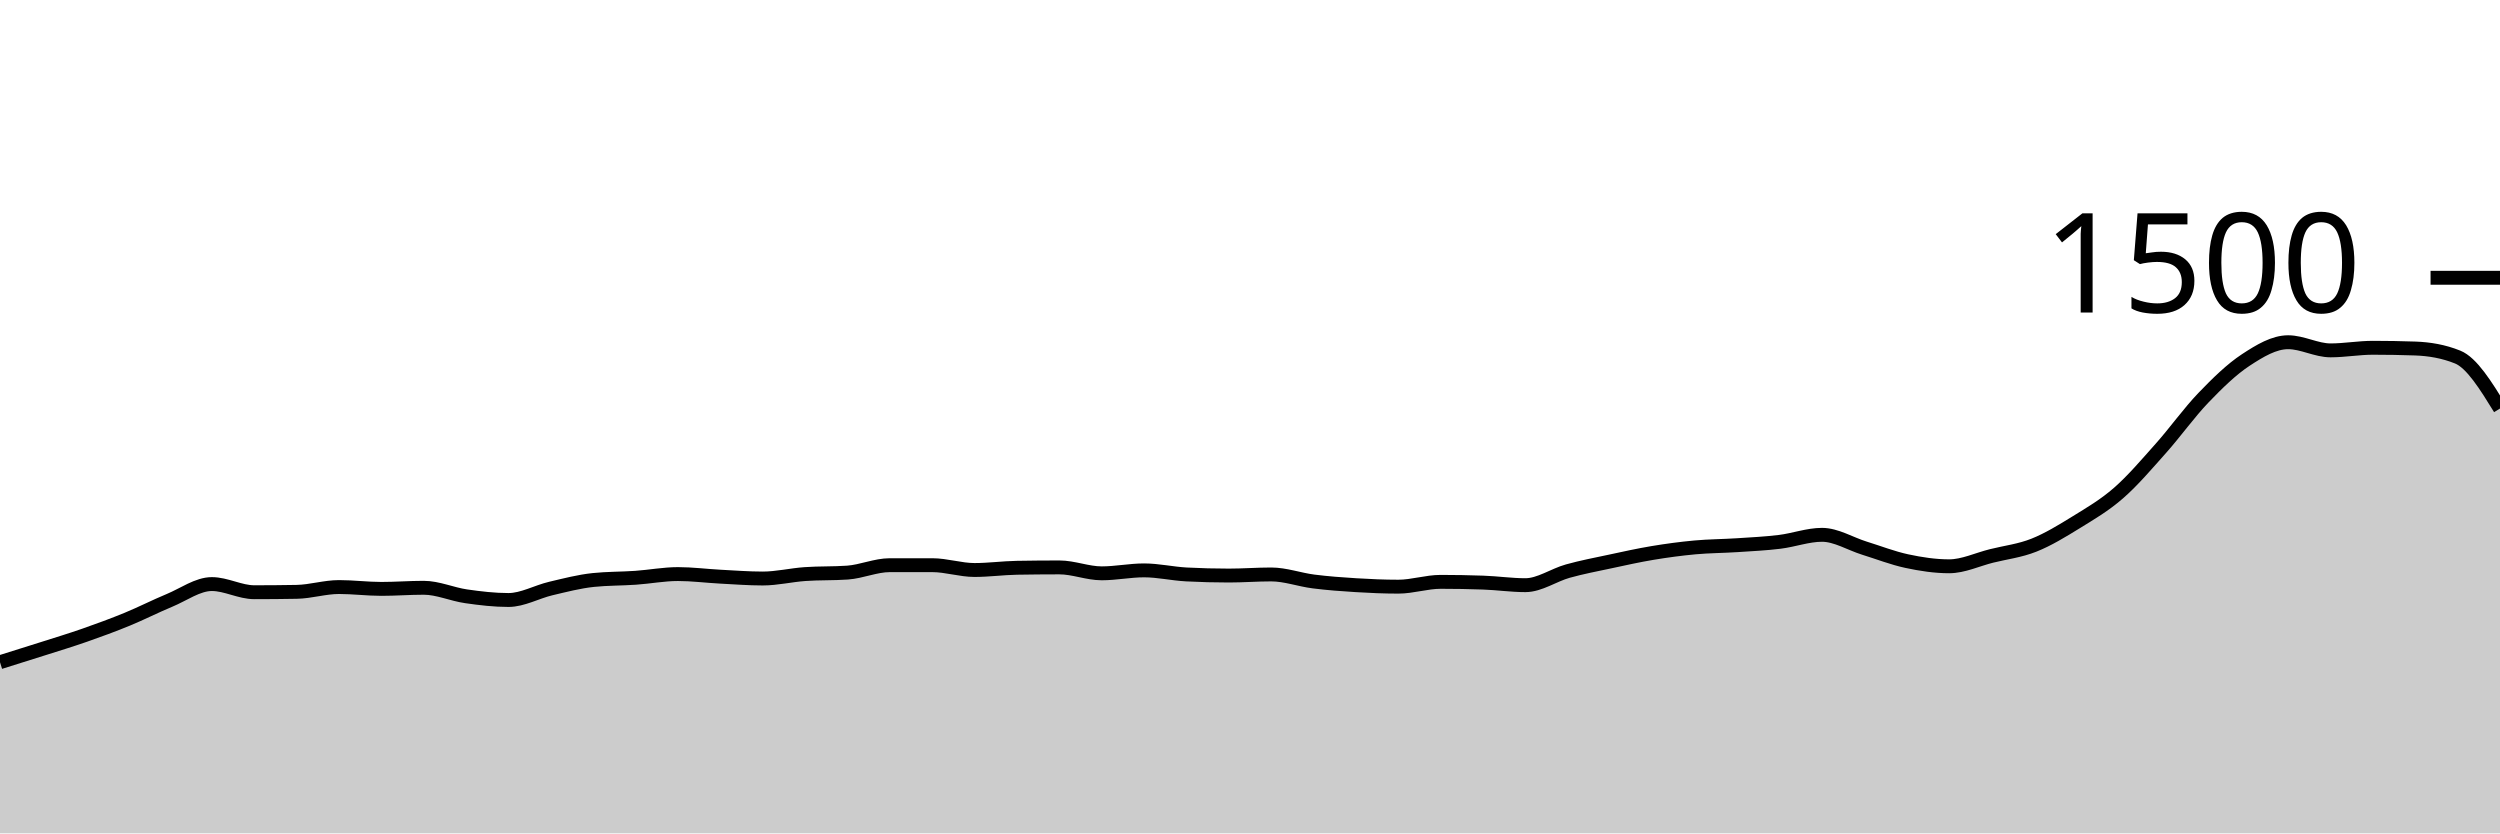
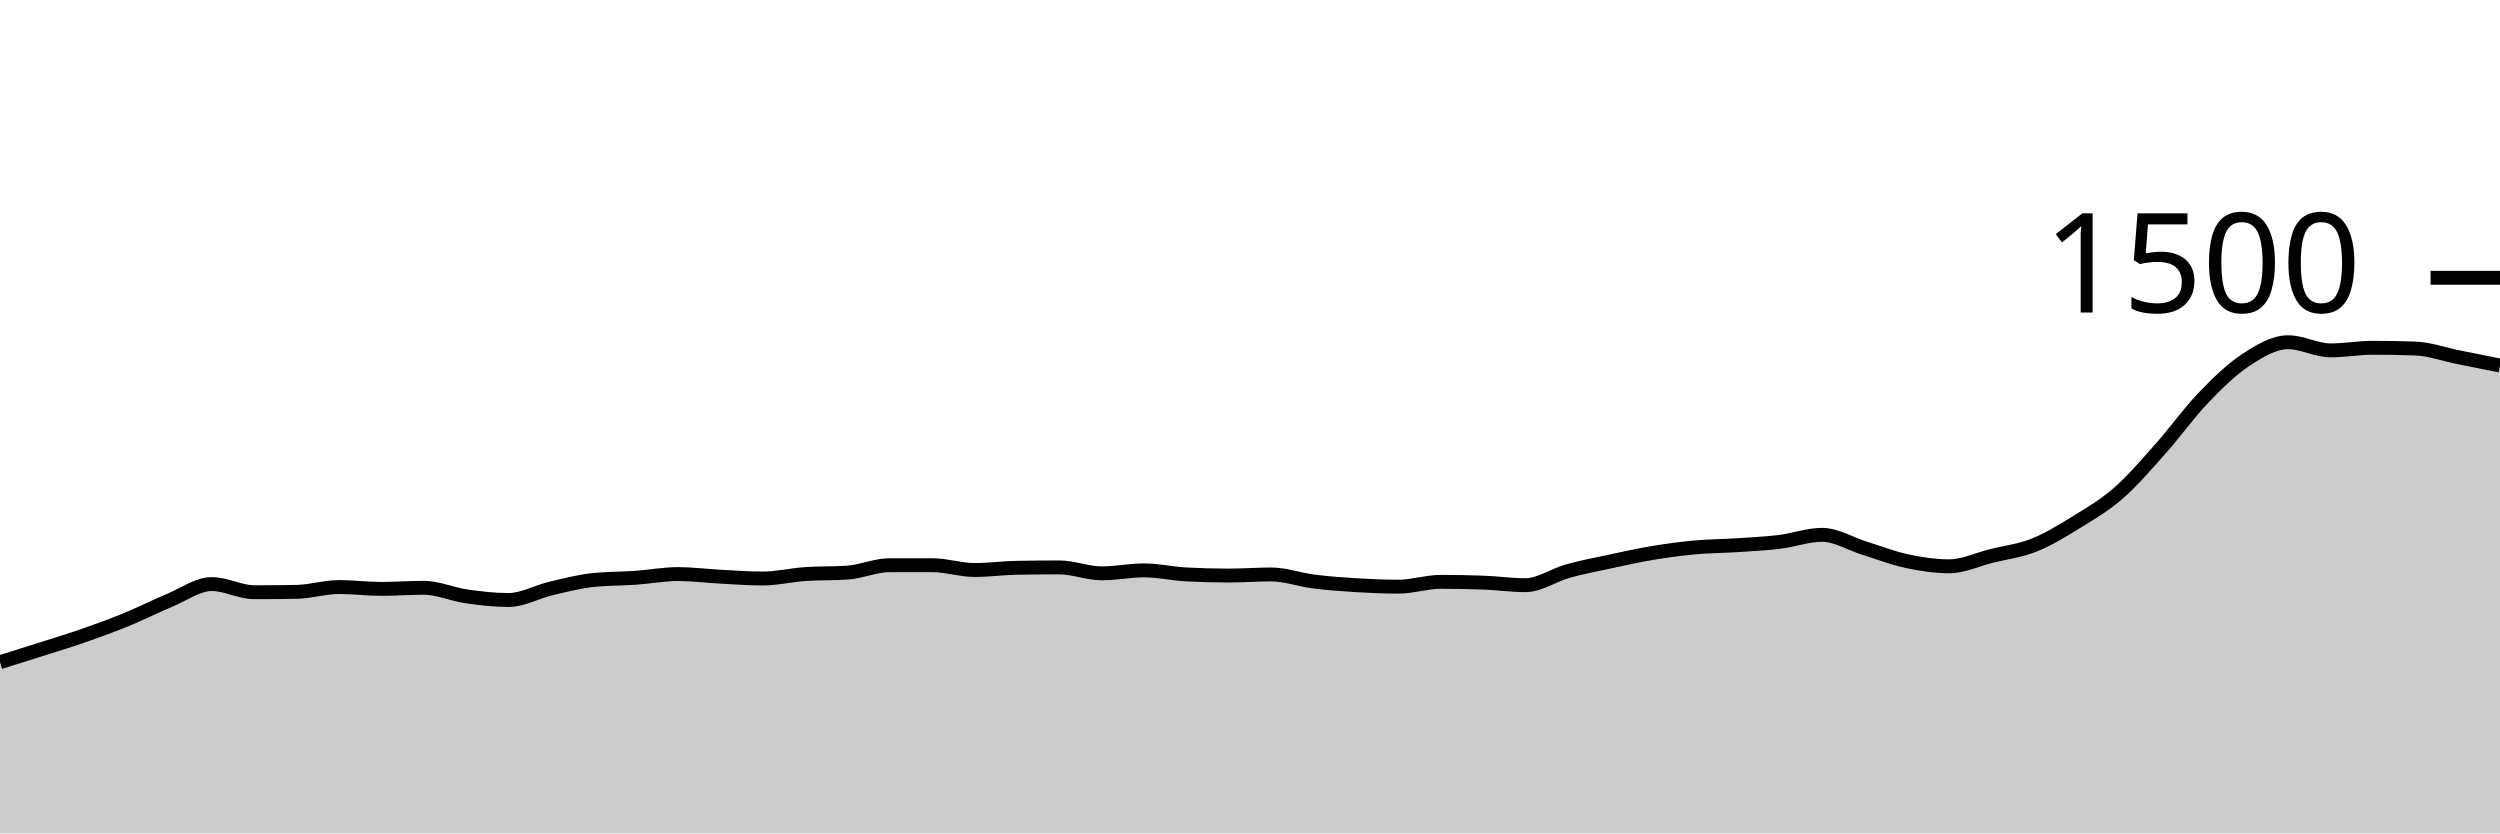
<svg xmlns="http://www.w3.org/2000/svg" viewBox="0 0 180 60">
  <g transform="translate(0,20)">
-     <path class="area" fill="rgba(0, 0, 0, 0.2)" d="M0,27.68C1.017,27.362,2.034,27.044,3.051,26.72C4.068,26.396,5.085,26.089,6.102,25.733C7.119,25.378,8.136,25.004,9.153,24.587C10.169,24.169,11.186,23.649,12.203,23.227C13.22,22.804,14.237,22.053,15.254,22.053C16.271,22.053,17.288,22.64,18.305,22.64C19.322,22.64,20.339,22.631,21.356,22.613C22.373,22.596,23.39,22.267,24.407,22.267C25.424,22.267,26.441,22.4,27.458,22.4C28.475,22.4,29.492,22.32,30.508,22.32C31.525,22.32,32.542,22.787,33.559,22.933C34.576,23.08,35.593,23.2,36.61,23.2C37.627,23.2,38.644,22.613,39.661,22.373C40.678,22.133,41.695,21.867,42.712,21.76C43.729,21.653,44.746,21.671,45.763,21.6C46.78,21.529,47.797,21.333,48.814,21.333C49.831,21.333,50.847,21.467,51.864,21.52C52.881,21.573,53.898,21.653,54.915,21.653C55.932,21.653,56.949,21.404,57.966,21.333C58.983,21.262,60,21.298,61.017,21.227C62.034,21.156,63.051,20.693,64.068,20.693C65.085,20.693,66.102,20.693,67.119,20.693C68.136,20.693,69.153,21.04,70.169,21.04C71.186,21.04,72.203,20.898,73.22,20.88C74.237,20.862,75.254,20.853,76.271,20.853C77.288,20.853,78.305,21.28,79.322,21.28C80.339,21.28,81.356,21.067,82.373,21.067C83.39,21.067,84.407,21.307,85.424,21.36C86.441,21.413,87.458,21.44,88.475,21.44C89.492,21.44,90.508,21.36,91.525,21.36C92.542,21.36,93.559,21.738,94.576,21.867C95.593,21.996,96.61,22.071,97.627,22.133C98.644,22.196,99.661,22.24,100.678,22.24C101.695,22.24,102.712,21.893,103.729,21.893C104.746,21.893,105.763,21.911,106.78,21.947C107.797,21.982,108.814,22.133,109.831,22.133C110.847,22.133,111.864,21.404,112.881,21.12C113.898,20.836,114.915,20.644,115.932,20.427C116.949,20.209,117.966,19.982,118.983,19.813C120,19.644,121.017,19.507,122.034,19.413C123.051,19.32,124.068,19.32,125.085,19.253C126.102,19.187,127.119,19.138,128.136,19.013C129.153,18.889,130.169,18.507,131.186,18.507C132.203,18.507,133.22,19.151,134.237,19.467C135.254,19.782,136.271,20.182,137.288,20.4C138.305,20.618,139.322,20.773,140.339,20.773C141.356,20.773,142.373,20.28,143.39,20.027C144.407,19.773,145.424,19.658,146.441,19.253C147.458,18.849,148.475,18.227,149.492,17.6C150.508,16.973,151.525,16.382,152.542,15.493C153.559,14.604,154.576,13.409,155.593,12.267C156.61,11.124,157.627,9.698,158.644,8.64C159.661,7.582,160.678,6.587,161.695,5.92C162.712,5.253,163.729,4.64,164.746,4.64C165.763,4.64,166.78,5.227,167.797,5.227C168.814,5.227,169.831,5.04,170.847,5.04C171.864,5.04,172.881,5.058,173.898,5.093C174.915,5.129,175.932,5.298,176.949,5.707C177.966,6.116,178.983,7.764,180,9.413L180,40C178.983,40,177.966,40,176.949,40C175.932,40,174.915,40,173.898,40C172.881,40,171.864,40,170.847,40C169.831,40,168.814,40,167.797,40C166.78,40,165.763,40,164.746,40C163.729,40,162.712,40,161.695,40C160.678,40,159.661,40,158.644,40C157.627,40,156.61,40,155.593,40C154.576,40,153.559,40,152.542,40C151.525,40,150.508,40,149.492,40C148.475,40,147.458,40,146.441,40C145.424,40,144.407,40,143.39,40C142.373,40,141.356,40,140.339,40C139.322,40,138.305,40,137.288,40C136.271,40,135.254,40,134.237,40C133.22,40,132.203,40,131.186,40C130.169,40,129.153,40,128.136,40C127.119,40,126.102,40,125.085,40C124.068,40,123.051,40,122.034,40C121.017,40,120,40,118.983,40C117.966,40,116.949,40,115.932,40C114.915,40,113.898,40,112.881,40C111.864,40,110.847,40,109.831,40C108.814,40,107.797,40,106.78,40C105.763,40,104.746,40,103.729,40C102.712,40,101.695,40,100.678,40C99.661,40,98.644,40,97.627,40C96.61,40,95.593,40,94.576,40C93.559,40,92.542,40,91.525,40C90.508,40,89.492,40,88.475,40C87.458,40,86.441,40,85.424,40C84.407,40,83.39,40,82.373,40C81.356,40,80.339,40,79.322,40C78.305,40,77.288,40,76.271,40C75.254,40,74.237,40,73.22,40C72.203,40,71.186,40,70.169,40C69.153,40,68.136,40,67.119,40C66.102,40,65.085,40,64.068,40C63.051,40,62.034,40,61.017,40C60,40,58.983,40,57.966,40C56.949,40,55.932,40,54.915,40C53.898,40,52.881,40,51.864,40C50.847,40,49.831,40,48.814,40C47.797,40,46.78,40,45.763,40C44.746,40,43.729,40,42.712,40C41.695,40,40.678,40,39.661,40C38.644,40,37.627,40,36.61,40C35.593,40,34.576,40,33.559,40C32.542,40,31.525,40,30.508,40C29.492,40,28.475,40,27.458,40C26.441,40,25.424,40,24.407,40C23.39,40,22.373,40,21.356,40C20.339,40,19.322,40,18.305,40C17.288,40,16.271,40,15.254,40C14.237,40,13.22,40,12.203,40C11.186,40,10.169,40,9.153,40C8.136,40,7.119,40,6.102,40C5.085,40,4.068,40,3.051,40C2.034,40,1.017,40,0,40Z" />
-     <path class="line" stroke="black" fill="none" d="M0,27.68C1.017,27.362,2.034,27.044,3.051,26.72C4.068,26.396,5.085,26.089,6.102,25.733C7.119,25.378,8.136,25.004,9.153,24.587C10.169,24.169,11.186,23.649,12.203,23.227C13.22,22.804,14.237,22.053,15.254,22.053C16.271,22.053,17.288,22.64,18.305,22.64C19.322,22.64,20.339,22.631,21.356,22.613C22.373,22.596,23.39,22.267,24.407,22.267C25.424,22.267,26.441,22.4,27.458,22.4C28.475,22.4,29.492,22.32,30.508,22.32C31.525,22.32,32.542,22.787,33.559,22.933C34.576,23.08,35.593,23.2,36.61,23.2C37.627,23.2,38.644,22.613,39.661,22.373C40.678,22.133,41.695,21.867,42.712,21.76C43.729,21.653,44.746,21.671,45.763,21.6C46.78,21.529,47.797,21.333,48.814,21.333C49.831,21.333,50.847,21.467,51.864,21.52C52.881,21.573,53.898,21.653,54.915,21.653C55.932,21.653,56.949,21.404,57.966,21.333C58.983,21.262,60,21.298,61.017,21.227C62.034,21.156,63.051,20.693,64.068,20.693C65.085,20.693,66.102,20.693,67.119,20.693C68.136,20.693,69.153,21.04,70.169,21.04C71.186,21.04,72.203,20.898,73.22,20.88C74.237,20.862,75.254,20.853,76.271,20.853C77.288,20.853,78.305,21.28,79.322,21.28C80.339,21.28,81.356,21.067,82.373,21.067C83.39,21.067,84.407,21.307,85.424,21.36C86.441,21.413,87.458,21.44,88.475,21.44C89.492,21.44,90.508,21.36,91.525,21.36C92.542,21.36,93.559,21.738,94.576,21.867C95.593,21.996,96.61,22.071,97.627,22.133C98.644,22.196,99.661,22.24,100.678,22.24C101.695,22.24,102.712,21.893,103.729,21.893C104.746,21.893,105.763,21.911,106.78,21.947C107.797,21.982,108.814,22.133,109.831,22.133C110.847,22.133,111.864,21.404,112.881,21.12C113.898,20.836,114.915,20.644,115.932,20.427C116.949,20.209,117.966,19.982,118.983,19.813C120,19.644,121.017,19.507,122.034,19.413C123.051,19.32,124.068,19.32,125.085,19.253C126.102,19.187,127.119,19.138,128.136,19.013C129.153,18.889,130.169,18.507,131.186,18.507C132.203,18.507,133.22,19.151,134.237,19.467C135.254,19.782,136.271,20.182,137.288,20.4C138.305,20.618,139.322,20.773,140.339,20.773C141.356,20.773,142.373,20.28,143.39,20.027C144.407,19.773,145.424,19.658,146.441,19.253C147.458,18.849,148.475,18.227,149.492,17.6C150.508,16.973,151.525,16.382,152.542,15.493C153.559,14.604,154.576,13.409,155.593,12.267C156.61,11.124,157.627,9.698,158.644,8.64C159.661,7.582,160.678,6.587,161.695,5.92C162.712,5.253,163.729,4.64,164.746,4.64C165.763,4.64,166.78,5.227,167.797,5.227C168.814,5.227,169.831,5.04,170.847,5.04C171.864,5.04,172.881,5.058,173.898,5.093C174.915,5.129,175.932,5.298,176.949,5.707C177.966,6.116,178.983,7.764,180,9.413" />
+     <path class="area" fill="rgba(0, 0, 0, 0.2)" d="M0,27.68C1.017,27.362,2.034,27.044,3.051,26.72C4.068,26.396,5.085,26.089,6.102,25.733C7.119,25.378,8.136,25.004,9.153,24.587C10.169,24.169,11.186,23.649,12.203,23.227C13.22,22.804,14.237,22.053,15.254,22.053C16.271,22.053,17.288,22.64,18.305,22.64C19.322,22.64,20.339,22.631,21.356,22.613C22.373,22.596,23.39,22.267,24.407,22.267C25.424,22.267,26.441,22.4,27.458,22.4C28.475,22.4,29.492,22.32,30.508,22.32C31.525,22.32,32.542,22.787,33.559,22.933C34.576,23.08,35.593,23.2,36.61,23.2C37.627,23.2,38.644,22.613,39.661,22.373C40.678,22.133,41.695,21.867,42.712,21.76C43.729,21.653,44.746,21.671,45.763,21.6C46.78,21.529,47.797,21.333,48.814,21.333C49.831,21.333,50.847,21.467,51.864,21.52C52.881,21.573,53.898,21.653,54.915,21.653C55.932,21.653,56.949,21.404,57.966,21.333C58.983,21.262,60,21.298,61.017,21.227C62.034,21.156,63.051,20.693,64.068,20.693C65.085,20.693,66.102,20.693,67.119,20.693C68.136,20.693,69.153,21.04,70.169,21.04C71.186,21.04,72.203,20.898,73.22,20.88C74.237,20.862,75.254,20.853,76.271,20.853C77.288,20.853,78.305,21.28,79.322,21.28C80.339,21.28,81.356,21.067,82.373,21.067C83.39,21.067,84.407,21.307,85.424,21.36C86.441,21.413,87.458,21.44,88.475,21.44C89.492,21.44,90.508,21.36,91.525,21.36C92.542,21.36,93.559,21.738,94.576,21.867C95.593,21.996,96.61,22.071,97.627,22.133C98.644,22.196,99.661,22.24,100.678,22.24C101.695,22.24,102.712,21.893,103.729,21.893C104.746,21.893,105.763,21.911,106.78,21.947C107.797,21.982,108.814,22.133,109.831,22.133C110.847,22.133,111.864,21.404,112.881,21.12C113.898,20.836,114.915,20.644,115.932,20.427C116.949,20.209,117.966,19.982,118.983,19.813C120,19.644,121.017,19.507,122.034,19.413C123.051,19.32,124.068,19.32,125.085,19.253C126.102,19.187,127.119,19.138,128.136,19.013C129.153,18.889,130.169,18.507,131.186,18.507C132.203,18.507,133.22,19.151,134.237,19.467C135.254,19.782,136.271,20.182,137.288,20.4C138.305,20.618,139.322,20.773,140.339,20.773C141.356,20.773,142.373,20.28,143.39,20.027C144.407,19.773,145.424,19.658,146.441,19.253C147.458,18.849,148.475,18.227,149.492,17.6C150.508,16.973,151.525,16.382,152.542,15.493C153.559,14.604,154.576,13.409,155.593,12.267C156.61,11.124,157.627,9.698,158.644,8.64C159.661,7.582,160.678,6.587,161.695,5.92C162.712,5.253,163.729,4.64,164.746,4.64C165.763,4.64,166.78,5.227,167.797,5.227C168.814,5.227,169.831,5.04,170.847,5.04C171.864,5.04,172.881,5.058,173.898,5.093C174.915,5.129,175.932,5.502,176.949,5.707C177.966,5.911,178.983,6.116,180,6.32L180,40C178.983,40,177.966,40,176.949,40C175.932,40,174.915,40,173.898,40C172.881,40,171.864,40,170.847,40C169.831,40,168.814,40,167.797,40C166.78,40,165.763,40,164.746,40C163.729,40,162.712,40,161.695,40C160.678,40,159.661,40,158.644,40C157.627,40,156.61,40,155.593,40C154.576,40,153.559,40,152.542,40C151.525,40,150.508,40,149.492,40C148.475,40,147.458,40,146.441,40C145.424,40,144.407,40,143.39,40C142.373,40,141.356,40,140.339,40C139.322,40,138.305,40,137.288,40C136.271,40,135.254,40,134.237,40C133.22,40,132.203,40,131.186,40C130.169,40,129.153,40,128.136,40C127.119,40,126.102,40,125.085,40C124.068,40,123.051,40,122.034,40C121.017,40,120,40,118.983,40C117.966,40,116.949,40,115.932,40C114.915,40,113.898,40,112.881,40C111.864,40,110.847,40,109.831,40C108.814,40,107.797,40,106.78,40C105.763,40,104.746,40,103.729,40C102.712,40,101.695,40,100.678,40C99.661,40,98.644,40,97.627,40C96.61,40,95.593,40,94.576,40C93.559,40,92.542,40,91.525,40C90.508,40,89.492,40,88.475,40C87.458,40,86.441,40,85.424,40C84.407,40,83.39,40,82.373,40C81.356,40,80.339,40,79.322,40C78.305,40,77.288,40,76.271,40C75.254,40,74.237,40,73.22,40C72.203,40,71.186,40,70.169,40C69.153,40,68.136,40,67.119,40C66.102,40,65.085,40,64.068,40C63.051,40,62.034,40,61.017,40C60,40,58.983,40,57.966,40C56.949,40,55.932,40,54.915,40C53.898,40,52.881,40,51.864,40C50.847,40,49.831,40,48.814,40C47.797,40,46.78,40,45.763,40C44.746,40,43.729,40,42.712,40C41.695,40,40.678,40,39.661,40C38.644,40,37.627,40,36.61,40C35.593,40,34.576,40,33.559,40C32.542,40,31.525,40,30.508,40C29.492,40,28.475,40,27.458,40C26.441,40,25.424,40,24.407,40C23.39,40,22.373,40,21.356,40C20.339,40,19.322,40,18.305,40C17.288,40,16.271,40,15.254,40C14.237,40,13.22,40,12.203,40C11.186,40,10.169,40,9.153,40C8.136,40,7.119,40,6.102,40C5.085,40,4.068,40,3.051,40C2.034,40,1.017,40,0,40Z" />
+     <path class="line" stroke="black" fill="none" d="M0,27.68C1.017,27.362,2.034,27.044,3.051,26.72C4.068,26.396,5.085,26.089,6.102,25.733C7.119,25.378,8.136,25.004,9.153,24.587C10.169,24.169,11.186,23.649,12.203,23.227C13.22,22.804,14.237,22.053,15.254,22.053C16.271,22.053,17.288,22.64,18.305,22.64C19.322,22.64,20.339,22.631,21.356,22.613C22.373,22.596,23.39,22.267,24.407,22.267C25.424,22.267,26.441,22.4,27.458,22.4C28.475,22.4,29.492,22.32,30.508,22.32C31.525,22.32,32.542,22.787,33.559,22.933C34.576,23.08,35.593,23.2,36.61,23.2C37.627,23.2,38.644,22.613,39.661,22.373C40.678,22.133,41.695,21.867,42.712,21.76C43.729,21.653,44.746,21.671,45.763,21.6C46.78,21.529,47.797,21.333,48.814,21.333C49.831,21.333,50.847,21.467,51.864,21.52C52.881,21.573,53.898,21.653,54.915,21.653C55.932,21.653,56.949,21.404,57.966,21.333C58.983,21.262,60,21.298,61.017,21.227C62.034,21.156,63.051,20.693,64.068,20.693C65.085,20.693,66.102,20.693,67.119,20.693C68.136,20.693,69.153,21.04,70.169,21.04C71.186,21.04,72.203,20.898,73.22,20.88C74.237,20.862,75.254,20.853,76.271,20.853C77.288,20.853,78.305,21.28,79.322,21.28C80.339,21.28,81.356,21.067,82.373,21.067C83.39,21.067,84.407,21.307,85.424,21.36C86.441,21.413,87.458,21.44,88.475,21.44C89.492,21.44,90.508,21.36,91.525,21.36C92.542,21.36,93.559,21.738,94.576,21.867C95.593,21.996,96.61,22.071,97.627,22.133C98.644,22.196,99.661,22.24,100.678,22.24C101.695,22.24,102.712,21.893,103.729,21.893C104.746,21.893,105.763,21.911,106.78,21.947C107.797,21.982,108.814,22.133,109.831,22.133C110.847,22.133,111.864,21.404,112.881,21.12C113.898,20.836,114.915,20.644,115.932,20.427C116.949,20.209,117.966,19.982,118.983,19.813C120,19.644,121.017,19.507,122.034,19.413C123.051,19.32,124.068,19.32,125.085,19.253C126.102,19.187,127.119,19.138,128.136,19.013C129.153,18.889,130.169,18.507,131.186,18.507C132.203,18.507,133.22,19.151,134.237,19.467C135.254,19.782,136.271,20.182,137.288,20.4C138.305,20.618,139.322,20.773,140.339,20.773C141.356,20.773,142.373,20.28,143.39,20.027C144.407,19.773,145.424,19.658,146.441,19.253C147.458,18.849,148.475,18.227,149.492,17.6C150.508,16.973,151.525,16.382,152.542,15.493C153.559,14.604,154.576,13.409,155.593,12.267C156.61,11.124,157.627,9.698,158.644,8.64C159.661,7.582,160.678,6.587,161.695,5.92C162.712,5.253,163.729,4.64,164.746,4.64C165.763,4.64,166.78,5.227,167.797,5.227C168.814,5.227,169.831,5.04,170.847,5.04C171.864,5.04,172.881,5.058,173.898,5.093C174.915,5.129,175.932,5.502,176.949,5.707C177.966,5.911,178.983,6.116,180,6.32" />
    <path class="axis-ceiling" stroke-width="1" stroke="black" fill="none" d="M175,0L180,0" />
    <text class="axis-ceiling-label" font-family="sans-serif" text-anchor="end" font-size="10px" x="170" y="2.5">1500</text>
  </g>
</svg>
